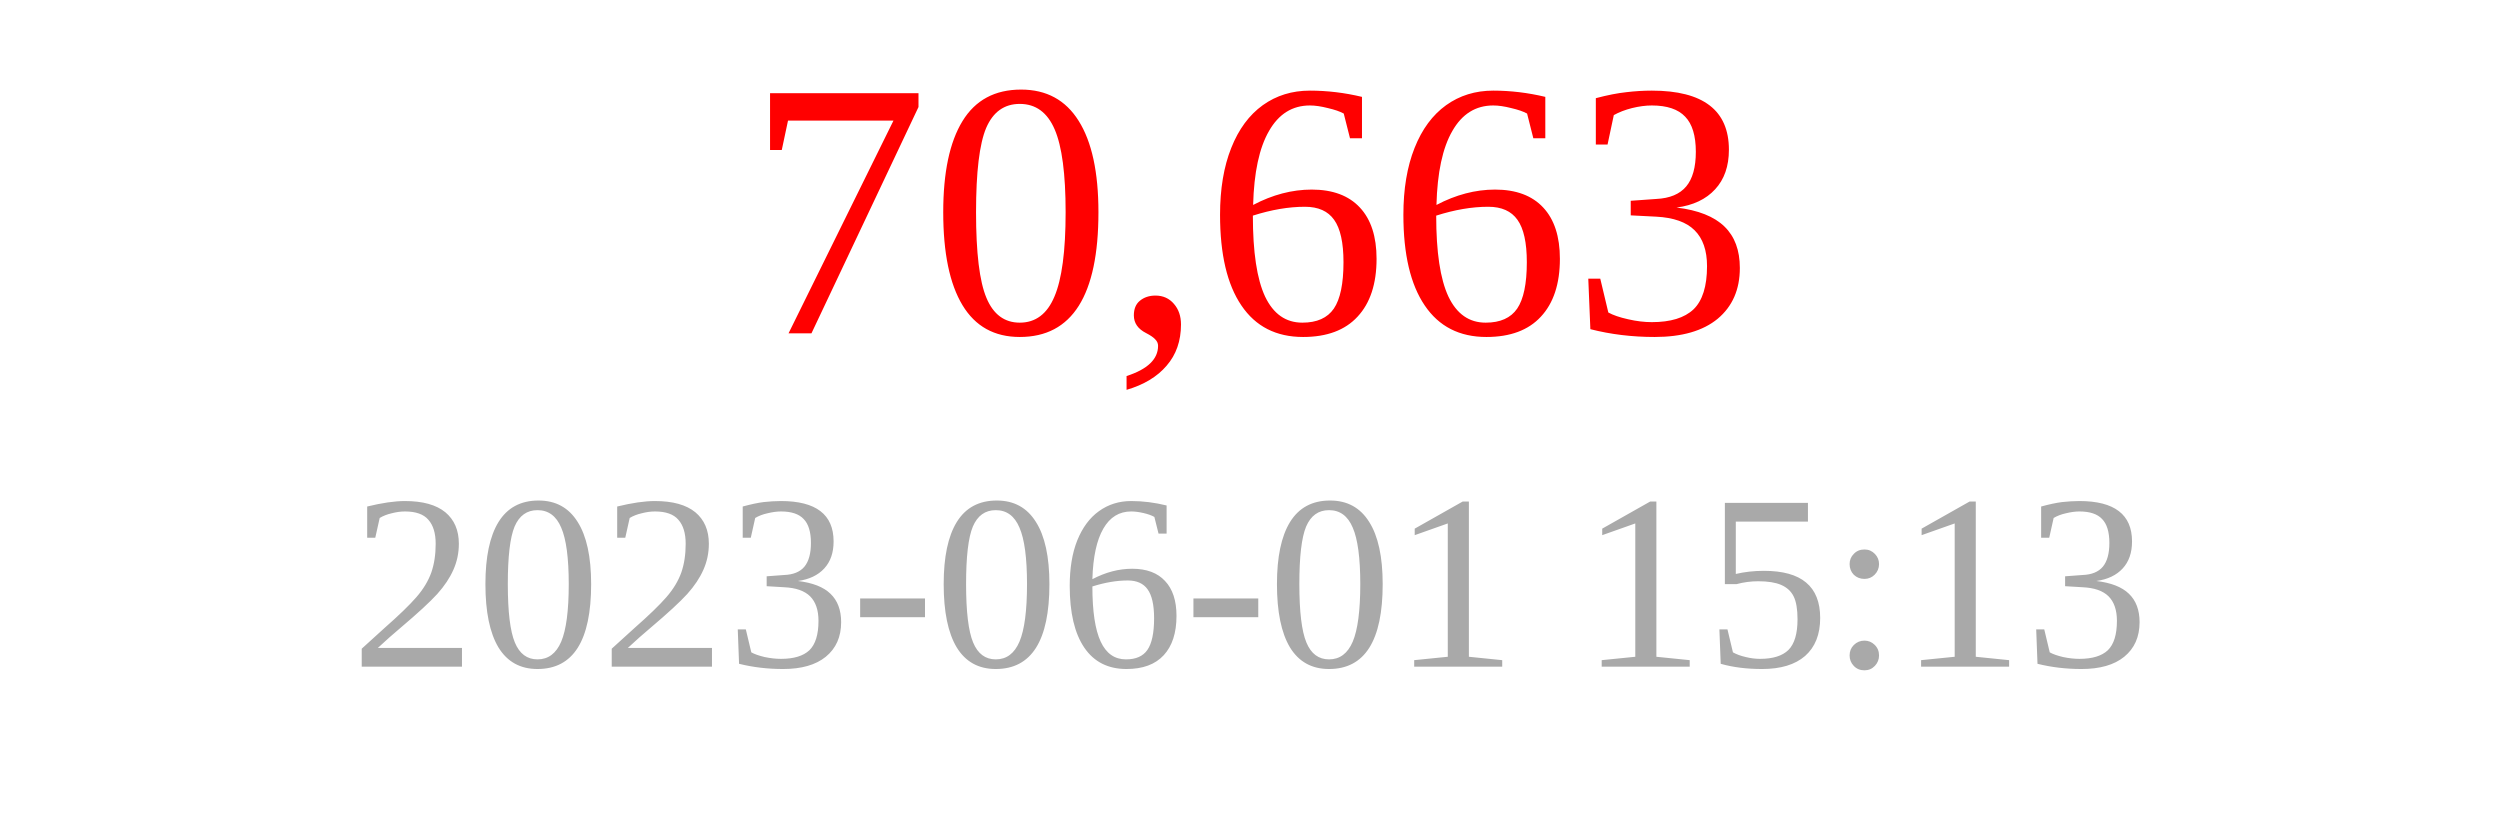
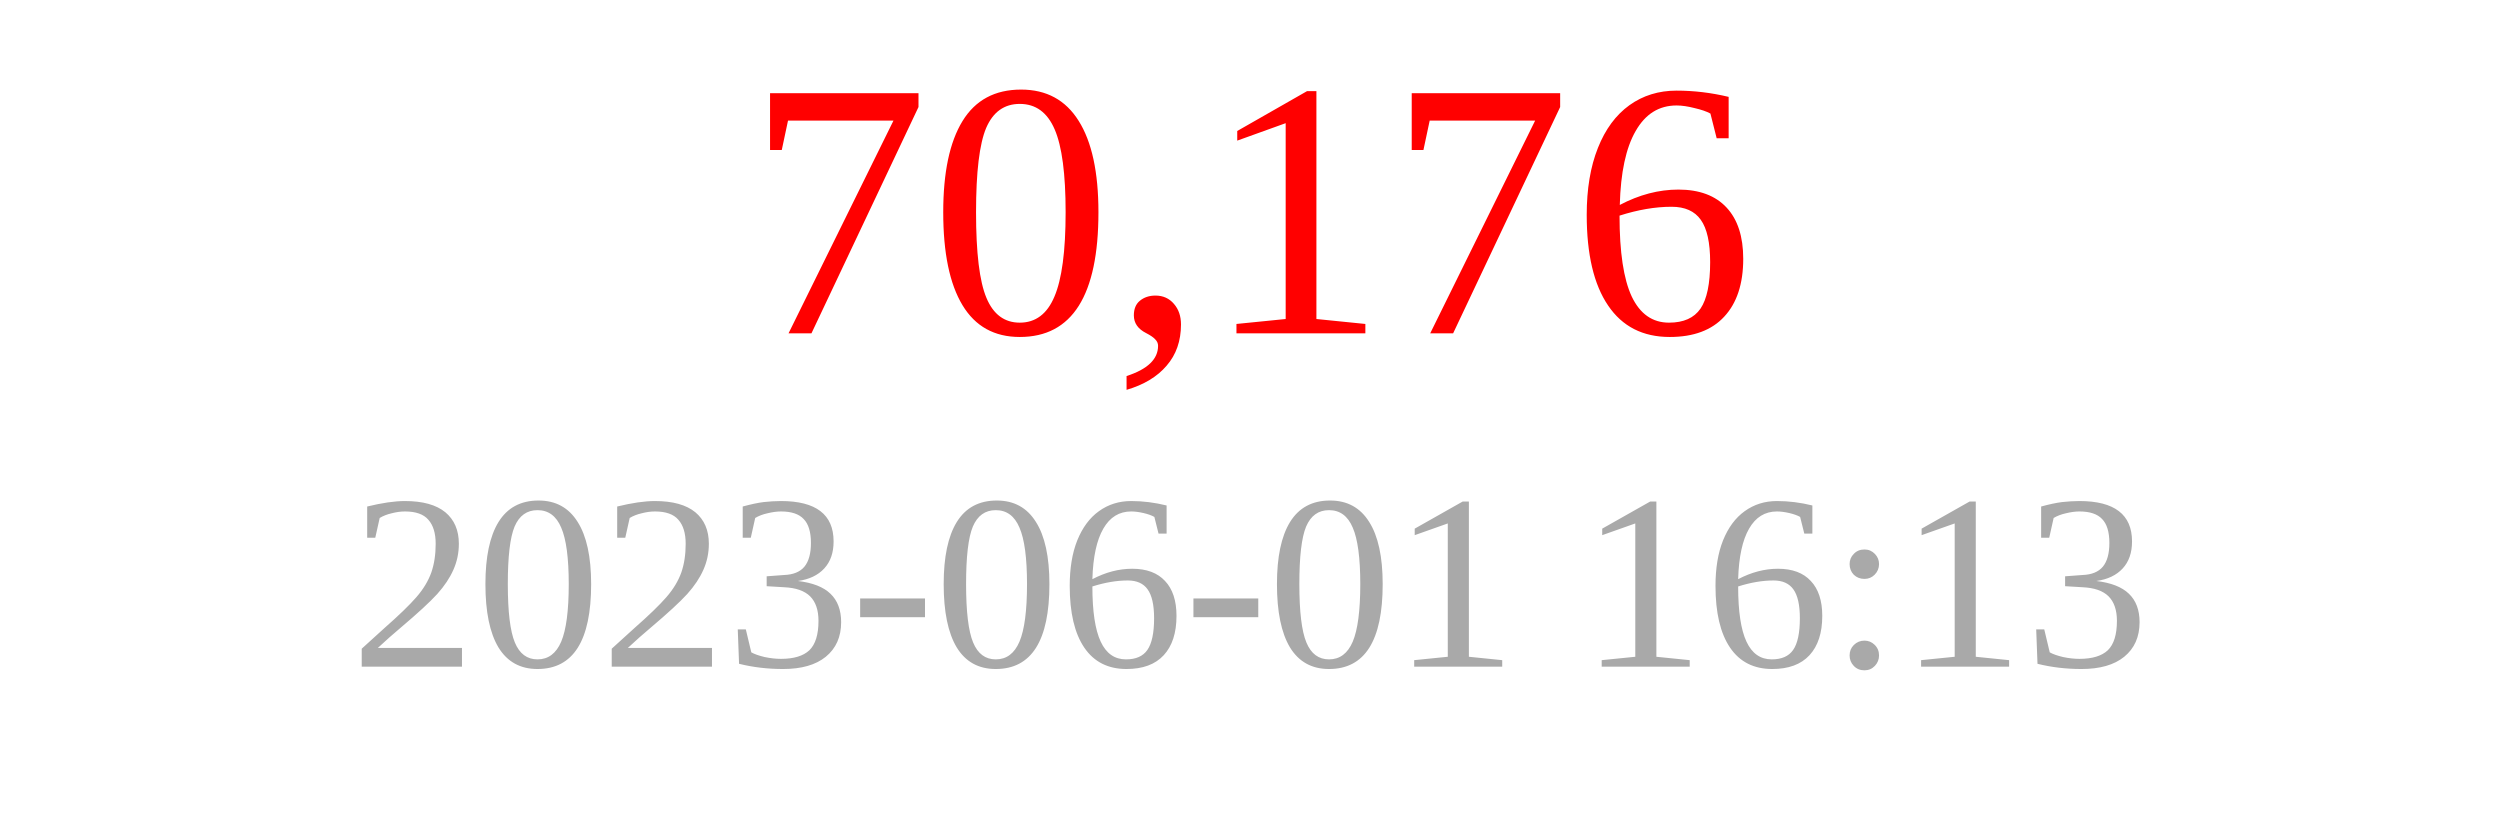
<svg xmlns="http://www.w3.org/2000/svg" width="150" height="50">
-   <text x="75" y="20" font-size="22" fill="red" text-anchor="middle">70,663</text>
-   <text x="75" y="40" font-size="15" fill="darkgray" text-anchor="middle">2023-06-01 15:13</text>
+   <text x="75" y="20" font-size="22" fill="red" text-anchor="middle">70,176</text>
+   <text x="75" y="40" font-size="15" fill="darkgray" text-anchor="middle">2023-06-01 16:13</text>
</svg>
